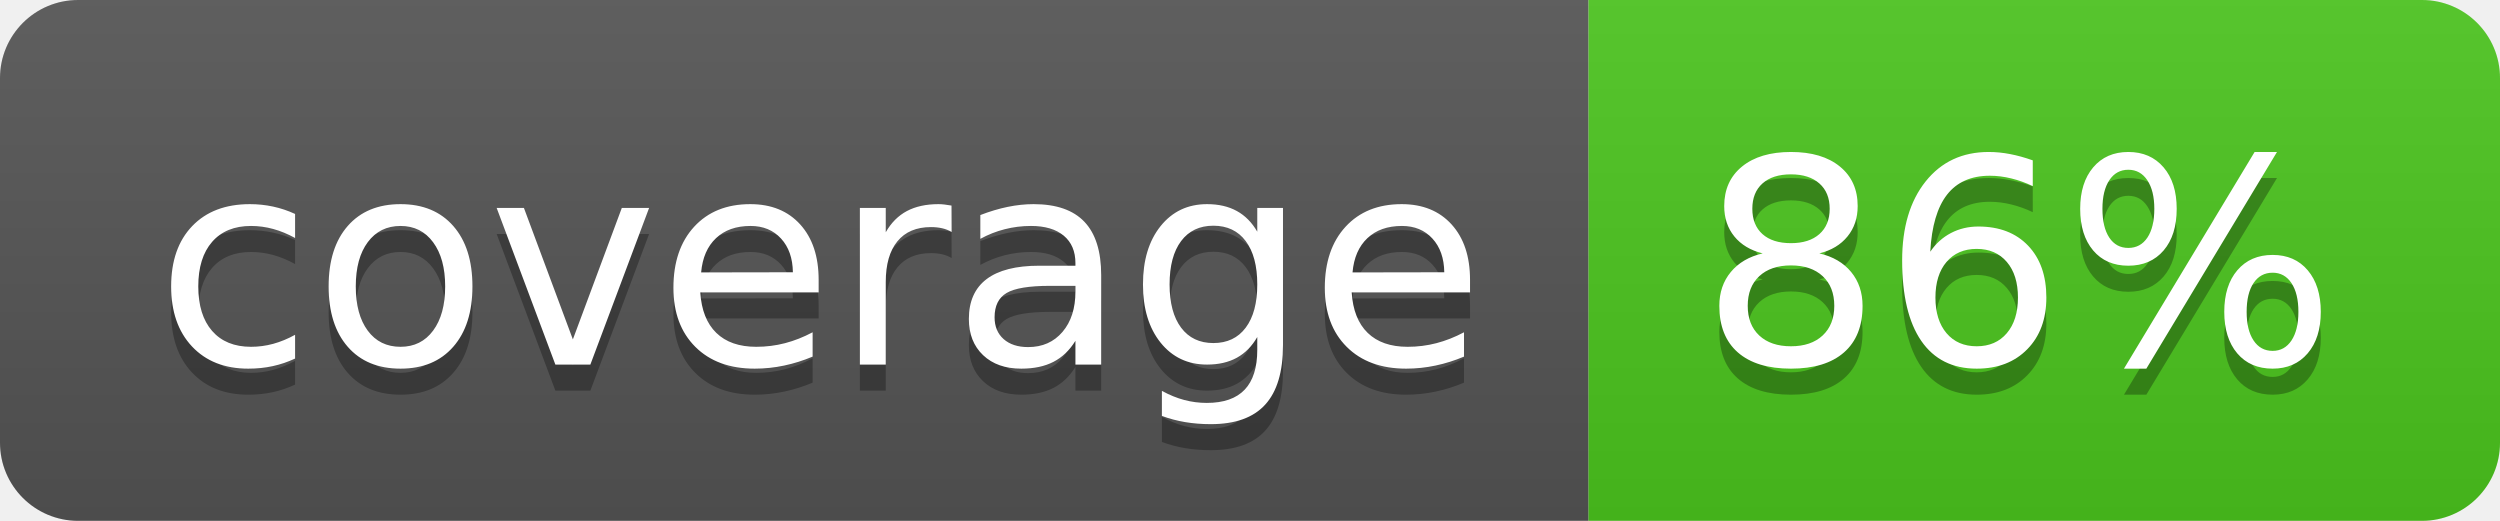
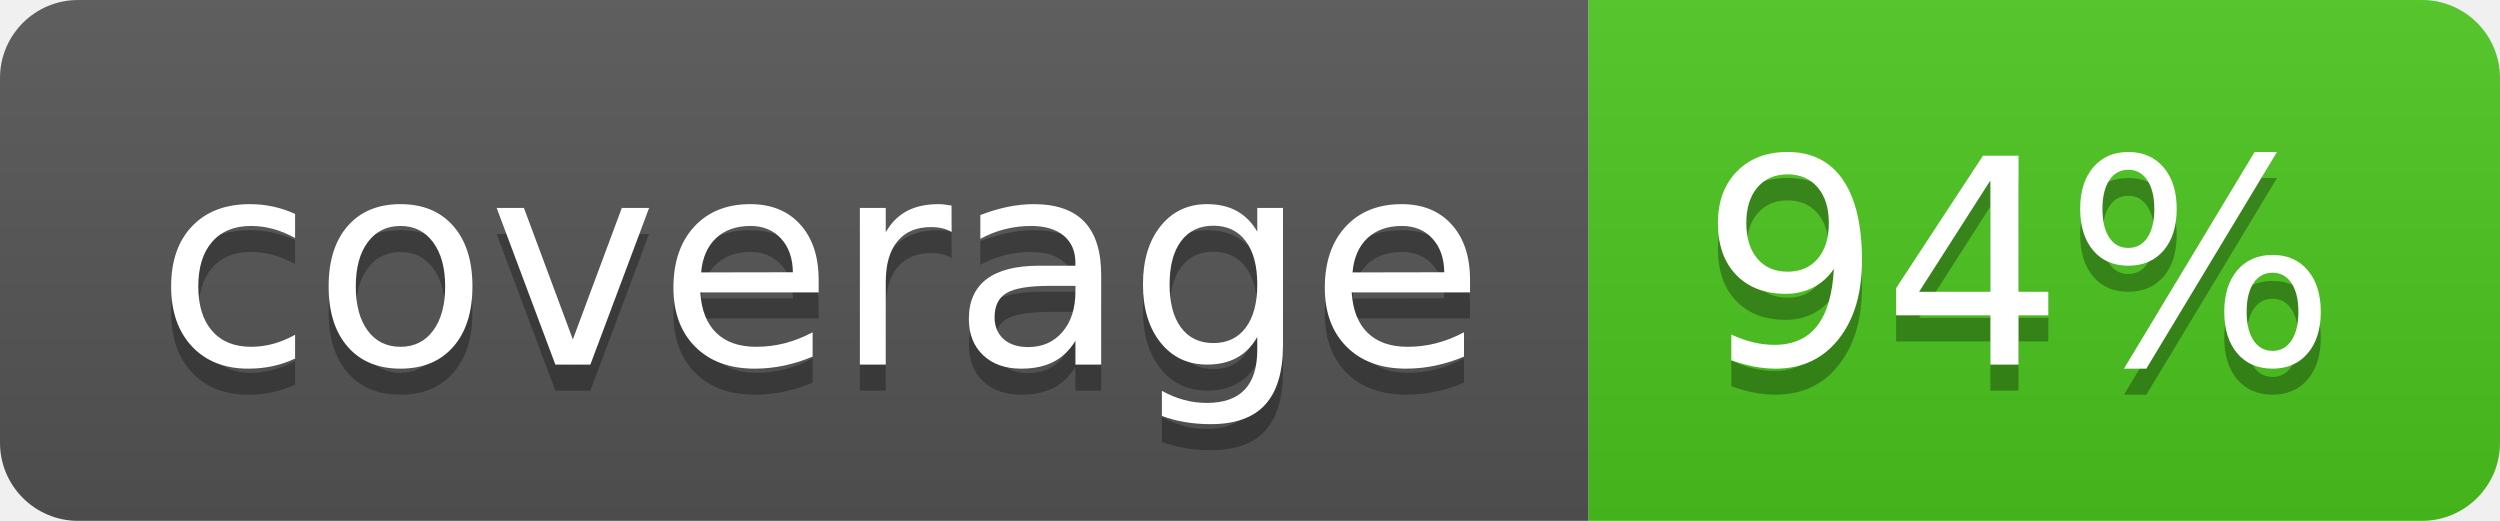
<svg xmlns="http://www.w3.org/2000/svg" width="96" height="20">
  <linearGradient id="b" x2="0" y2="100%">
    <stop offset="0" stop-color="#bbb" stop-opacity=".1" />
    <stop offset="1" stop-opacity=".1" />
  </linearGradient>
  <clipPath id="a">
    <rect width="96" height="20" rx="3" fill="#fff" />
  </clipPath>
  <g clip-path="url(#a)">
    <path fill="#555" d="M0 0h61v20H0z" />
    <path fill="#4CC61E" d="M61 0h35v20H61z" />
    <path fill="url(#b)" d="M0 0h96v20H0z" />
  </g>
  <g fill="#fff" text-anchor="middle" font-family="DejaVu Sans,Verdana,Geneva,sans-serif" font-size="110">
    <text x="315" y="150" fill="#010101" fill-opacity=".3" transform="scale(.1)" textLength="510">coverage</text>
    <text x="315" y="140" transform="scale(.1)" textLength="510">coverage</text>
-     <text x="775" y="150" fill="#010101" fill-opacity=".3" transform="scale(.1)" textLength="250">86%</text>
-     <text x="775" y="140" transform="scale(.1)" textLength="250">86%</text>
+     <text x="775" y="150" fill="#010101" fill-opacity=".3" transform="scale(.1)" textLength="250">94%</text>
+     <text x="775" y="140" transform="scale(.1)" textLength="250">94%</text>
  </g>
</svg>
